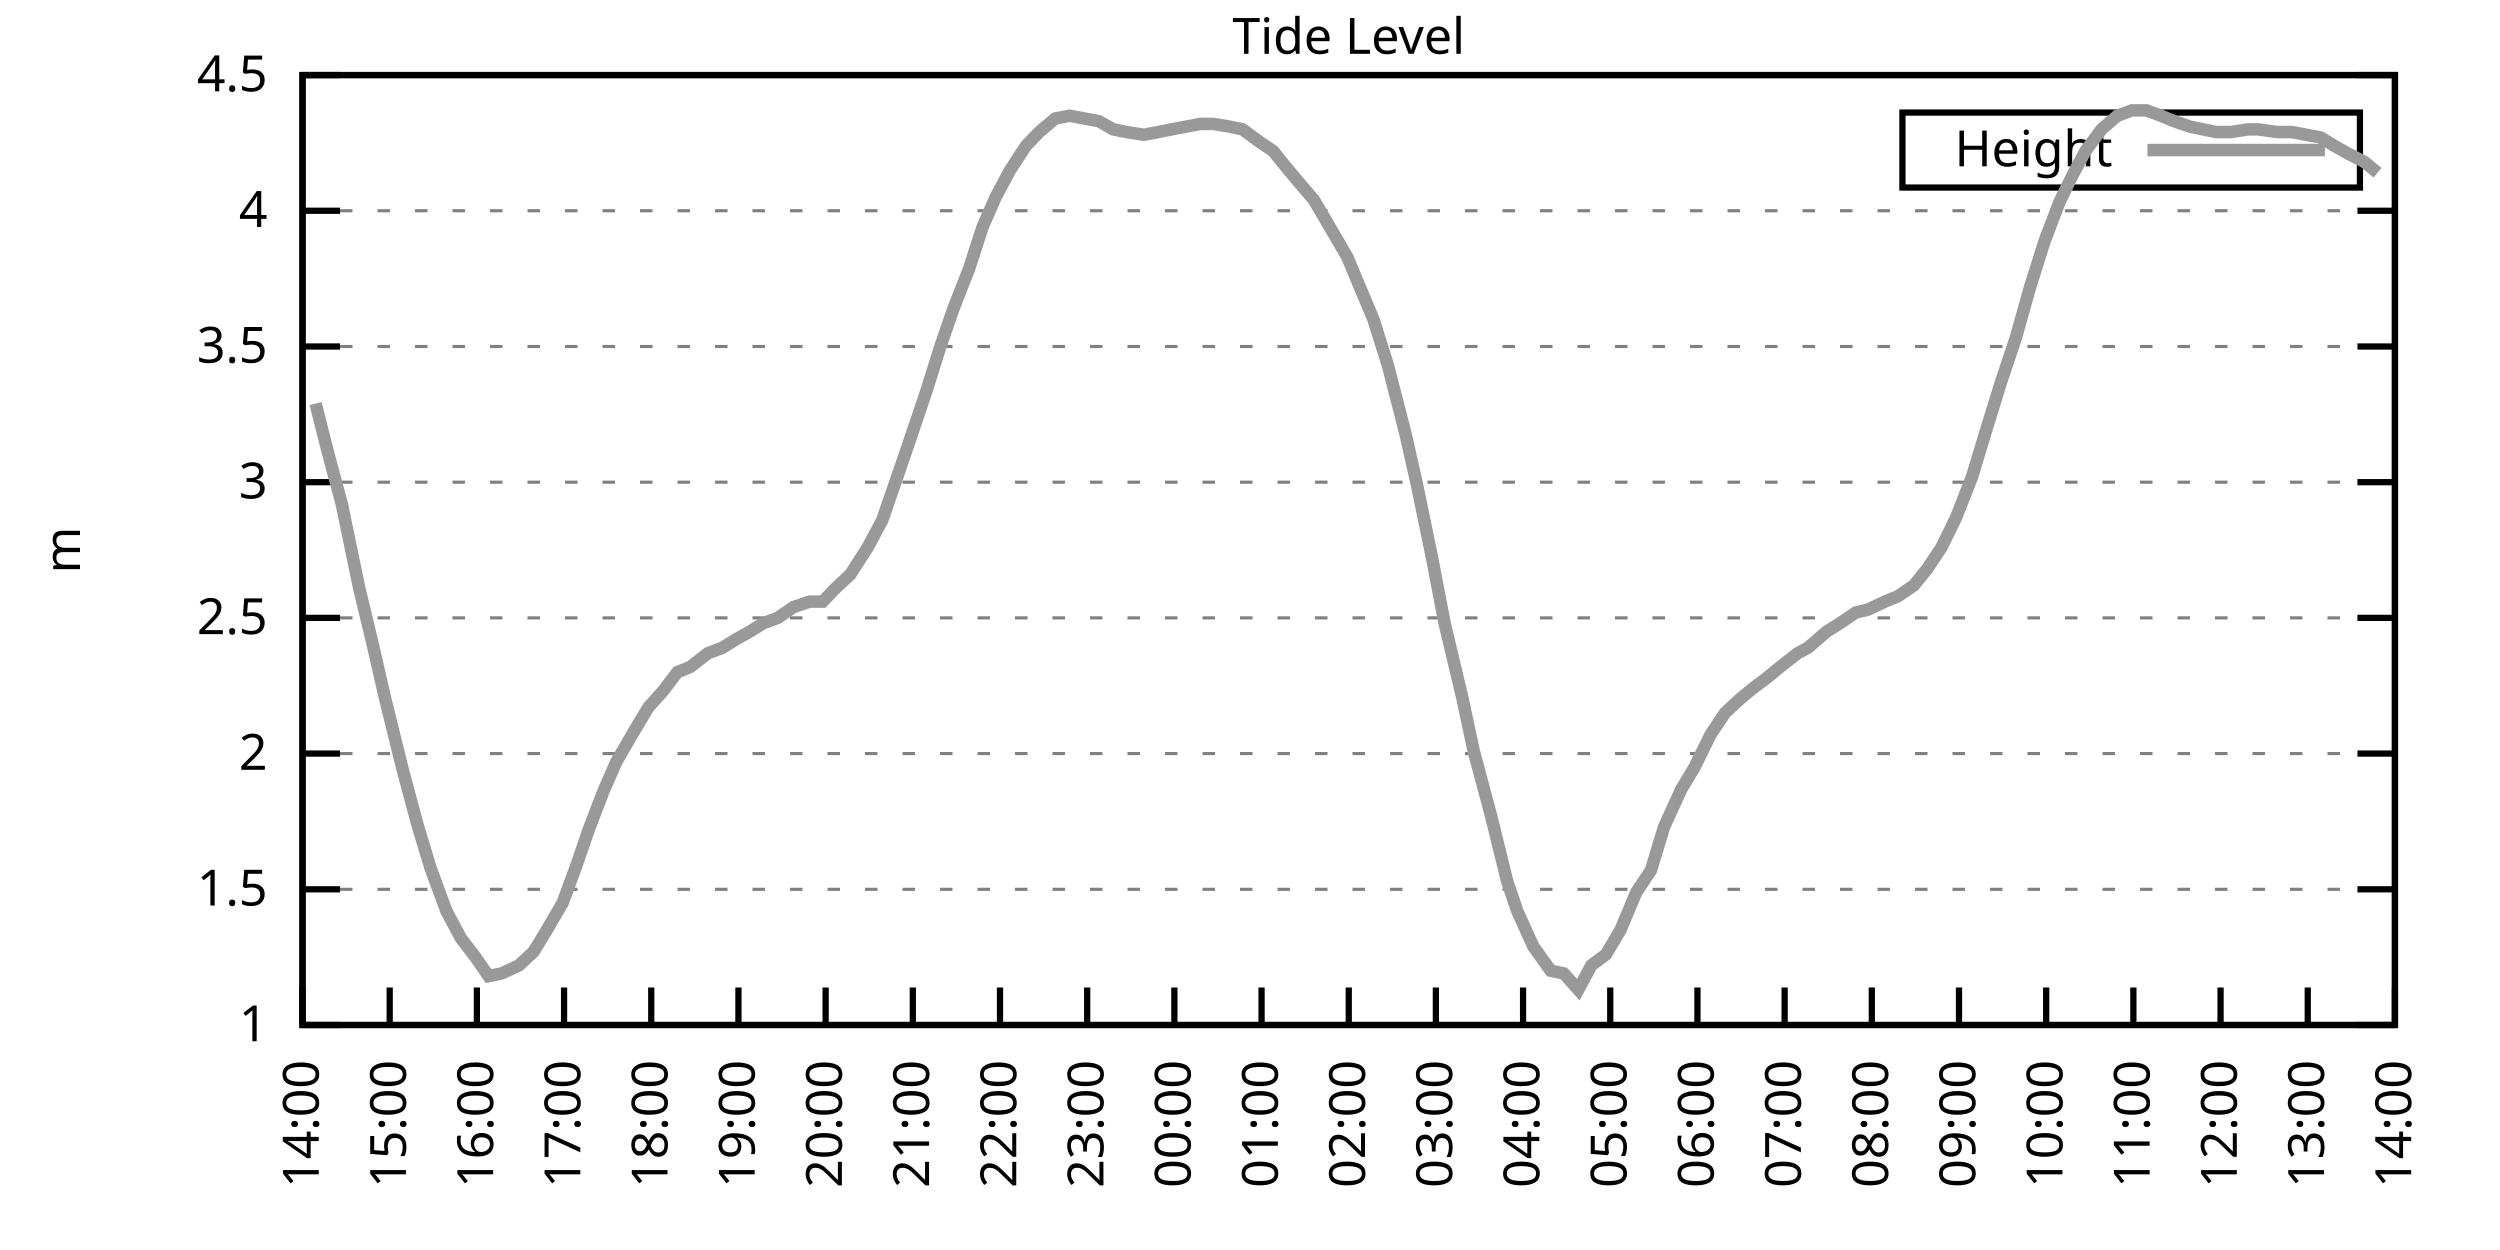
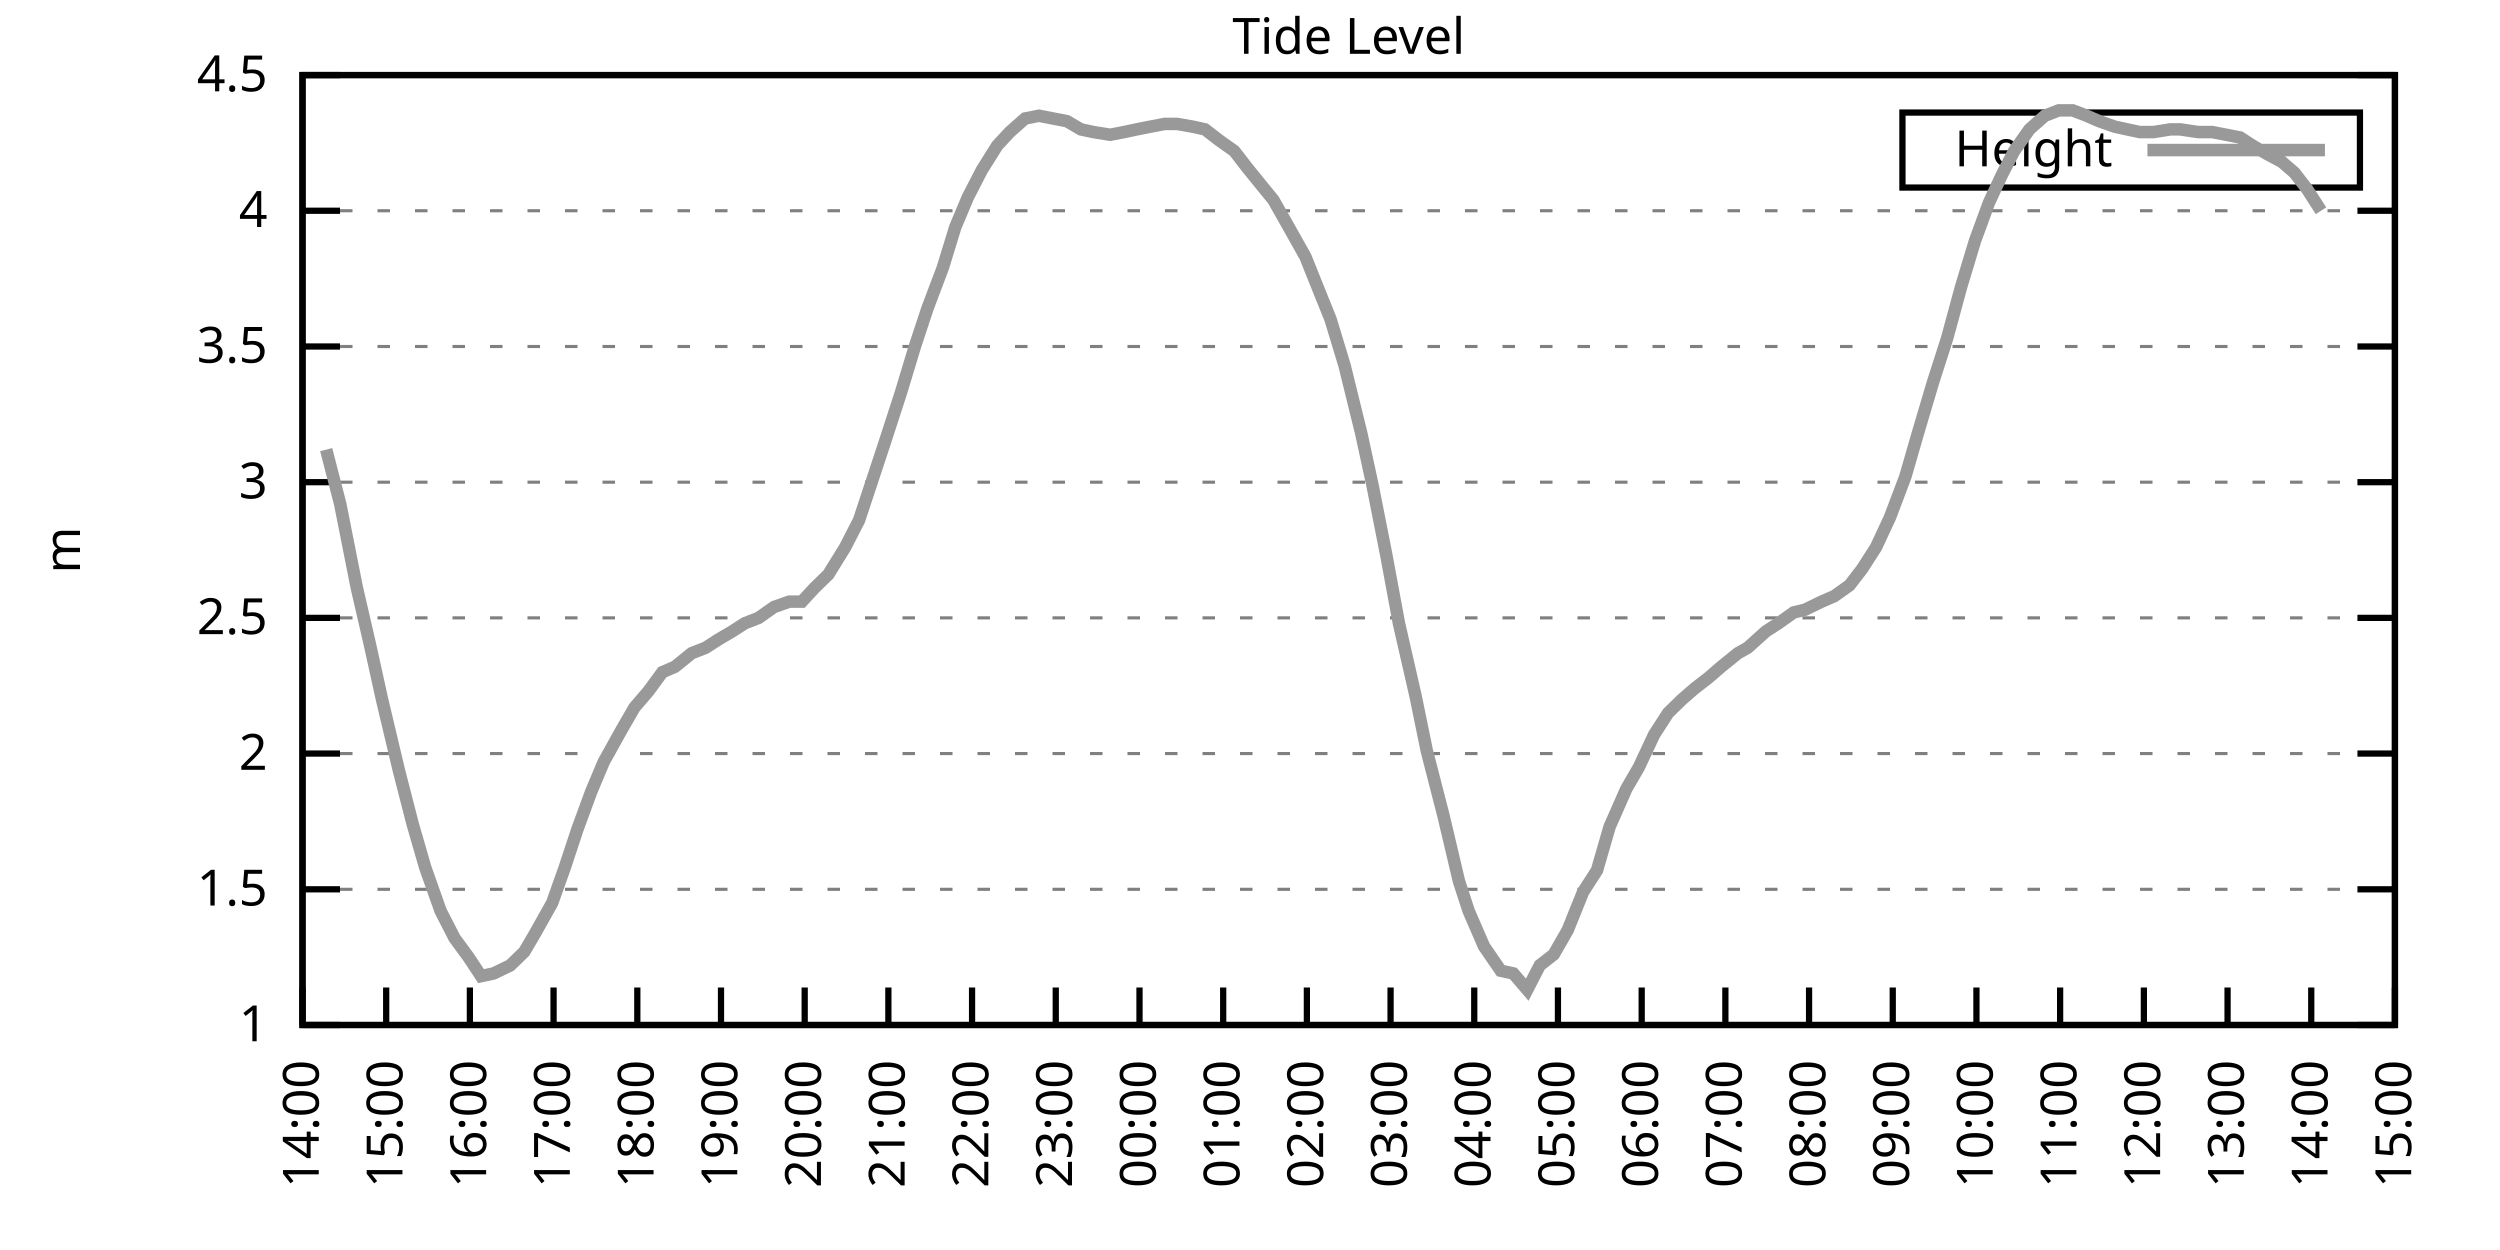
<svg xmlns="http://www.w3.org/2000/svg" xmlns:xlink="http://www.w3.org/1999/xlink" width="400" height="200" viewBox="0 0 400 200">
  <g id="gnuplot_canvas">
    <rect x="0" y="0" width="400" height="200" fill="none" />
    <defs>
      <circle id="gpDot" r="0.5" stroke-width="0.5" stroke="currentColor" />
      <path id="gpPt0" stroke-width="0.333" stroke="currentColor" d="M-1,0 h2 M0,-1 v2" />
      <path id="gpPt1" stroke-width="0.333" stroke="currentColor" d="M-1,-1 L1,1 M1,-1 L-1,1" />
      <path id="gpPt2" stroke-width="0.333" stroke="currentColor" d="M-1,0 L1,0 M0,-1 L0,1 M-1,-1 L1,1 M-1,1 L1,-1" />
      <rect id="gpPt3" stroke-width="0.333" stroke="currentColor" x="-1" y="-1" width="2" height="2" />
      <rect id="gpPt4" stroke-width="0.333" stroke="currentColor" fill="currentColor" x="-1" y="-1" width="2" height="2" />
      <circle id="gpPt5" stroke-width="0.333" stroke="currentColor" cx="0" cy="0" r="1" />
      <use xlink:href="#gpPt5" id="gpPt6" fill="currentColor" stroke="none" />
      <path id="gpPt7" stroke-width="0.333" stroke="currentColor" d="M0,-1.33 L-1.33,0.67 L1.33,0.67 z" />
      <use xlink:href="#gpPt7" id="gpPt8" fill="currentColor" stroke="none" />
      <use xlink:href="#gpPt7" id="gpPt9" stroke="currentColor" transform="rotate(180)" />
      <use xlink:href="#gpPt9" id="gpPt10" fill="currentColor" stroke="none" />
      <use xlink:href="#gpPt3" id="gpPt11" stroke="currentColor" transform="rotate(45)" />
      <use xlink:href="#gpPt11" id="gpPt12" fill="currentColor" stroke="none" />
      <path id="gpPt13" stroke-width="0.333" stroke="currentColor" d="M0,1.330 L1.265,0.411 L0.782,-1.067 L-0.782,-1.076 L-1.265,0.411 z" />
      <use xlink:href="#gpPt13" id="gpPt14" fill="currentColor" stroke="none" />
      <filter id="textbox" filterUnits="objectBoundingBox" x="0" y="0" height="1" width="1">
        <feFlood flood-color="white" flood-opacity="1" result="bgnd" />
        <feComposite in="SourceGraphic" in2="bgnd" operator="atop" />
      </filter>
      <filter id="greybox" filterUnits="objectBoundingBox" x="0" y="0" height="1" width="1">
        <feFlood flood-color="lightgrey" flood-opacity="1" result="grey" />
        <feComposite in="SourceGraphic" in2="grey" operator="atop" />
      </filter>
    </defs>
    <g fill="none" color="white" stroke="currentColor" stroke-width="1.00" stroke-linecap="butt" stroke-linejoin="miter">
</g>
    <g fill="none" color="black" stroke="currentColor" stroke-width="1.00" stroke-linecap="butt" stroke-linejoin="miter">
      <g stroke="none" shape-rendering="crispEdges">
        <polygon fill="rgb(255, 255, 255)" points="48.40,164.00 383.18,164.00 383.18,12.02 48.40,12.02 " />
      </g>
    </g>
    <g fill="none" color="black" stroke="currentColor" stroke-width="1.00" stroke-linecap="butt" stroke-linejoin="miter">
</g>
    <g fill="none" color="black" stroke="black" stroke-width="0.50" stroke-linecap="butt" stroke-linejoin="miter">
</g>
    <g fill="none" color="gray" stroke="currentColor" stroke-width="0.50" stroke-linecap="butt" stroke-linejoin="miter">
      <path stroke="gray" stroke-dasharray="2,4" class="gridline" d="M48.40,164.00 L383.19,164.00  " />
    </g>
    <g fill="none" color="gray" stroke="gray" stroke-width="1.00" stroke-linecap="butt" stroke-linejoin="miter">
</g>
    <g fill="none" color="black" stroke="currentColor" stroke-width="1.00" stroke-linecap="butt" stroke-linejoin="miter">
      <path stroke="black" d="M48.40,164.00 L54.40,164.00 M383.19,164.00 L377.19,164.00  " />
      <g transform="translate(42.80,166.60)" stroke="none" fill="black" font-family="Sans" font-size="8.00" text-anchor="end">
        <text>
          <tspan font-family="Sans"> 1</tspan>
        </text>
      </g>
    </g>
    <g fill="none" color="black" stroke="currentColor" stroke-width="1.00" stroke-linecap="butt" stroke-linejoin="miter">
</g>
    <g fill="none" color="black" stroke="black" stroke-width="0.50" stroke-linecap="butt" stroke-linejoin="miter">
</g>
    <g fill="none" color="gray" stroke="currentColor" stroke-width="0.50" stroke-linecap="butt" stroke-linejoin="miter">
      <path stroke="gray" stroke-dasharray="2,4" class="gridline" d="M48.40,142.29 L383.19,142.29  " />
    </g>
    <g fill="none" color="gray" stroke="gray" stroke-width="1.00" stroke-linecap="butt" stroke-linejoin="miter">
</g>
    <g fill="none" color="black" stroke="currentColor" stroke-width="1.00" stroke-linecap="butt" stroke-linejoin="miter">
      <path stroke="black" d="M48.40,142.29 L54.40,142.29 M383.19,142.29 L377.19,142.29  " />
      <g transform="translate(42.80,144.89)" stroke="none" fill="black" font-family="Sans" font-size="8.00" text-anchor="end">
        <text>
          <tspan font-family="Sans"> 1.5</tspan>
        </text>
      </g>
    </g>
    <g fill="none" color="black" stroke="currentColor" stroke-width="1.00" stroke-linecap="butt" stroke-linejoin="miter">
</g>
    <g fill="none" color="black" stroke="black" stroke-width="0.50" stroke-linecap="butt" stroke-linejoin="miter">
</g>
    <g fill="none" color="gray" stroke="currentColor" stroke-width="0.50" stroke-linecap="butt" stroke-linejoin="miter">
      <path stroke="gray" stroke-dasharray="2,4" class="gridline" d="M48.40,120.57 L383.19,120.57  " />
    </g>
    <g fill="none" color="gray" stroke="gray" stroke-width="1.00" stroke-linecap="butt" stroke-linejoin="miter">
</g>
    <g fill="none" color="black" stroke="currentColor" stroke-width="1.00" stroke-linecap="butt" stroke-linejoin="miter">
      <path stroke="black" d="M48.40,120.57 L54.40,120.57 M383.19,120.57 L377.19,120.57  " />
      <g transform="translate(42.80,123.17)" stroke="none" fill="black" font-family="Sans" font-size="8.00" text-anchor="end">
        <text>
          <tspan font-family="Sans"> 2</tspan>
        </text>
      </g>
    </g>
    <g fill="none" color="black" stroke="currentColor" stroke-width="1.00" stroke-linecap="butt" stroke-linejoin="miter">
</g>
    <g fill="none" color="black" stroke="black" stroke-width="0.50" stroke-linecap="butt" stroke-linejoin="miter">
</g>
    <g fill="none" color="gray" stroke="currentColor" stroke-width="0.50" stroke-linecap="butt" stroke-linejoin="miter">
      <path stroke="gray" stroke-dasharray="2,4" class="gridline" d="M48.40,98.86 L383.19,98.86  " />
    </g>
    <g fill="none" color="gray" stroke="gray" stroke-width="1.00" stroke-linecap="butt" stroke-linejoin="miter">
</g>
    <g fill="none" color="black" stroke="currentColor" stroke-width="1.00" stroke-linecap="butt" stroke-linejoin="miter">
      <path stroke="black" d="M48.40,98.86 L54.40,98.86 M383.19,98.86 L377.19,98.86  " />
      <g transform="translate(42.80,101.46)" stroke="none" fill="black" font-family="Sans" font-size="8.00" text-anchor="end">
        <text>
          <tspan font-family="Sans"> 2.5</tspan>
        </text>
      </g>
    </g>
    <g fill="none" color="black" stroke="currentColor" stroke-width="1.00" stroke-linecap="butt" stroke-linejoin="miter">
</g>
    <g fill="none" color="black" stroke="black" stroke-width="0.50" stroke-linecap="butt" stroke-linejoin="miter">
</g>
    <g fill="none" color="gray" stroke="currentColor" stroke-width="0.50" stroke-linecap="butt" stroke-linejoin="miter">
      <path stroke="gray" stroke-dasharray="2,4" class="gridline" d="M48.40,77.15 L383.19,77.15  " />
    </g>
    <g fill="none" color="gray" stroke="gray" stroke-width="1.00" stroke-linecap="butt" stroke-linejoin="miter">
</g>
    <g fill="none" color="black" stroke="currentColor" stroke-width="1.00" stroke-linecap="butt" stroke-linejoin="miter">
      <path stroke="black" d="M48.40,77.15 L54.40,77.15 M383.19,77.15 L377.19,77.15  " />
      <g transform="translate(42.80,79.75)" stroke="none" fill="black" font-family="Sans" font-size="8.00" text-anchor="end">
        <text>
          <tspan font-family="Sans"> 3</tspan>
        </text>
      </g>
    </g>
    <g fill="none" color="black" stroke="currentColor" stroke-width="1.00" stroke-linecap="butt" stroke-linejoin="miter">
</g>
    <g fill="none" color="black" stroke="black" stroke-width="0.50" stroke-linecap="butt" stroke-linejoin="miter">
</g>
    <g fill="none" color="gray" stroke="currentColor" stroke-width="0.50" stroke-linecap="butt" stroke-linejoin="miter">
      <path stroke="gray" stroke-dasharray="2,4" class="gridline" d="M48.40,55.44 L383.19,55.44  " />
    </g>
    <g fill="none" color="gray" stroke="gray" stroke-width="1.00" stroke-linecap="butt" stroke-linejoin="miter">
</g>
    <g fill="none" color="black" stroke="currentColor" stroke-width="1.00" stroke-linecap="butt" stroke-linejoin="miter">
      <path stroke="black" d="M48.40,55.44 L54.40,55.44 M383.19,55.44 L377.19,55.44  " />
      <g transform="translate(42.80,58.04)" stroke="none" fill="black" font-family="Sans" font-size="8.00" text-anchor="end">
        <text>
          <tspan font-family="Sans"> 3.5</tspan>
        </text>
      </g>
    </g>
    <g fill="none" color="black" stroke="currentColor" stroke-width="1.00" stroke-linecap="butt" stroke-linejoin="miter">
</g>
    <g fill="none" color="black" stroke="black" stroke-width="0.50" stroke-linecap="butt" stroke-linejoin="miter">
</g>
    <g fill="none" color="gray" stroke="currentColor" stroke-width="0.50" stroke-linecap="butt" stroke-linejoin="miter">
      <path stroke="gray" stroke-dasharray="2,4" class="gridline" d="M48.40,33.72 L383.19,33.72  " />
    </g>
    <g fill="none" color="gray" stroke="gray" stroke-width="1.00" stroke-linecap="butt" stroke-linejoin="miter">
</g>
    <g fill="none" color="black" stroke="currentColor" stroke-width="1.00" stroke-linecap="butt" stroke-linejoin="miter">
      <path stroke="black" d="M48.40,33.72 L54.40,33.72 M383.19,33.72 L377.19,33.72  " />
      <g transform="translate(42.80,36.32)" stroke="none" fill="black" font-family="Sans" font-size="8.00" text-anchor="end">
        <text>
          <tspan font-family="Sans"> 4</tspan>
        </text>
      </g>
    </g>
    <g fill="none" color="black" stroke="currentColor" stroke-width="1.00" stroke-linecap="butt" stroke-linejoin="miter">
</g>
    <g fill="none" color="black" stroke="black" stroke-width="0.50" stroke-linecap="butt" stroke-linejoin="miter">
</g>
    <g fill="none" color="gray" stroke="currentColor" stroke-width="0.50" stroke-linecap="butt" stroke-linejoin="miter">
      <path stroke="gray" stroke-dasharray="2,4" class="gridline" d="M48.40,12.01 L383.19,12.01  " />
    </g>
    <g fill="none" color="gray" stroke="gray" stroke-width="1.00" stroke-linecap="butt" stroke-linejoin="miter">
</g>
    <g fill="none" color="black" stroke="currentColor" stroke-width="1.00" stroke-linecap="butt" stroke-linejoin="miter">
      <path stroke="black" d="M48.40,12.01 L54.40,12.01 M383.19,12.01 L377.19,12.01  " />
      <g transform="translate(42.80,14.61)" stroke="none" fill="black" font-family="Sans" font-size="8.00" text-anchor="end">
        <text>
          <tspan font-family="Sans"> 4.5</tspan>
        </text>
      </g>
    </g>
    <g fill="none" color="black" stroke="currentColor" stroke-width="1.00" stroke-linecap="butt" stroke-linejoin="miter">
      <path stroke="black" d="M48.40,164.00 L48.40,158.00  " />
      <g transform="translate(51.00,169.60) rotate(270.00)" stroke="none" fill="black" font-family="Sans" font-size="8.00" text-anchor="end">
        <text>
          <tspan font-family="Sans">14:00</tspan>
        </text>
      </g>
    </g>
    <g fill="none" color="black" stroke="currentColor" stroke-width="1.00" stroke-linecap="butt" stroke-linejoin="miter">
-       <path stroke="black" d="M62.35,164.00 L62.35,158.00  " />
-       <g transform="translate(64.95,169.60) rotate(270.00)" stroke="none" fill="black" font-family="Sans" font-size="8.00" text-anchor="end">
+       <path stroke="black" d="M61.79,164.00 L61.79,158.00  " />
+       <g transform="translate(64.39,169.60) rotate(270.00)" stroke="none" fill="black" font-family="Sans" font-size="8.00" text-anchor="end">
        <text>
          <tspan font-family="Sans">15:00</tspan>
        </text>
      </g>
    </g>
    <g fill="none" color="black" stroke="currentColor" stroke-width="1.00" stroke-linecap="butt" stroke-linejoin="miter">
-       <path stroke="black" d="M76.30,164.00 L76.30,158.00  " />
-       <g transform="translate(78.90,169.60) rotate(270.00)" stroke="none" fill="black" font-family="Sans" font-size="8.00" text-anchor="end">
+       <path stroke="black" d="M75.18,164.00 L75.18,158.00  " />
+       <g transform="translate(77.78,169.60) rotate(270.00)" stroke="none" fill="black" font-family="Sans" font-size="8.00" text-anchor="end">
        <text>
          <tspan font-family="Sans">16:00</tspan>
        </text>
      </g>
    </g>
    <g fill="none" color="black" stroke="currentColor" stroke-width="1.00" stroke-linecap="butt" stroke-linejoin="miter">
-       <path stroke="black" d="M90.25,164.00 L90.25,158.00  " />
-       <g transform="translate(92.85,169.60) rotate(270.00)" stroke="none" fill="black" font-family="Sans" font-size="8.00" text-anchor="end">
+       <path stroke="black" d="M88.57,164.00 L88.57,158.00  " />
+       <g transform="translate(91.17,169.60) rotate(270.00)" stroke="none" fill="black" font-family="Sans" font-size="8.00" text-anchor="end">
        <text>
          <tspan font-family="Sans">17:00</tspan>
        </text>
      </g>
    </g>
    <g fill="none" color="black" stroke="currentColor" stroke-width="1.00" stroke-linecap="butt" stroke-linejoin="miter">
-       <path stroke="black" d="M104.20,164.00 L104.20,158.00  " />
-       <g transform="translate(106.80,169.60) rotate(270.00)" stroke="none" fill="black" font-family="Sans" font-size="8.00" text-anchor="end">
+       <path stroke="black" d="M101.97,164.00 L101.97,158.00  " />
+       <g transform="translate(104.57,169.60) rotate(270.00)" stroke="none" fill="black" font-family="Sans" font-size="8.00" text-anchor="end">
        <text>
          <tspan font-family="Sans">18:00</tspan>
        </text>
      </g>
    </g>
    <g fill="none" color="black" stroke="currentColor" stroke-width="1.00" stroke-linecap="butt" stroke-linejoin="miter">
-       <path stroke="black" d="M118.15,164.00 L118.15,158.00  " />
-       <g transform="translate(120.75,169.60) rotate(270.00)" stroke="none" fill="black" font-family="Sans" font-size="8.00" text-anchor="end">
+       <path stroke="black" d="M115.36,164.00 L115.36,158.00  " />
+       <g transform="translate(117.96,169.60) rotate(270.00)" stroke="none" fill="black" font-family="Sans" font-size="8.00" text-anchor="end">
        <text>
          <tspan font-family="Sans">19:00</tspan>
        </text>
      </g>
    </g>
    <g fill="none" color="black" stroke="currentColor" stroke-width="1.00" stroke-linecap="butt" stroke-linejoin="miter">
-       <path stroke="black" d="M132.10,164.00 L132.10,158.00  " />
-       <g transform="translate(134.70,169.60) rotate(270.00)" stroke="none" fill="black" font-family="Sans" font-size="8.00" text-anchor="end">
+       <path stroke="black" d="M128.75,164.00 L128.75,158.00  " />
+       <g transform="translate(131.35,169.60) rotate(270.00)" stroke="none" fill="black" font-family="Sans" font-size="8.00" text-anchor="end">
        <text>
          <tspan font-family="Sans">20:00</tspan>
        </text>
      </g>
    </g>
    <g fill="none" color="black" stroke="currentColor" stroke-width="1.00" stroke-linecap="butt" stroke-linejoin="miter">
-       <path stroke="black" d="M146.05,164.00 L146.05,158.00  " />
-       <g transform="translate(148.65,169.60) rotate(270.00)" stroke="none" fill="black" font-family="Sans" font-size="8.00" text-anchor="end">
+       <path stroke="black" d="M142.14,164.00 L142.14,158.00  " />
+       <g transform="translate(144.74,169.60) rotate(270.00)" stroke="none" fill="black" font-family="Sans" font-size="8.00" text-anchor="end">
        <text>
          <tspan font-family="Sans">21:00</tspan>
        </text>
      </g>
    </g>
    <g fill="none" color="black" stroke="currentColor" stroke-width="1.00" stroke-linecap="butt" stroke-linejoin="miter">
-       <path stroke="black" d="M160.00,164.00 L160.00,158.00  " />
-       <g transform="translate(162.60,169.60) rotate(270.00)" stroke="none" fill="black" font-family="Sans" font-size="8.00" text-anchor="end">
+       <path stroke="black" d="M155.53,164.00 L155.53,158.00  " />
+       <g transform="translate(158.13,169.60) rotate(270.00)" stroke="none" fill="black" font-family="Sans" font-size="8.00" text-anchor="end">
        <text>
          <tspan font-family="Sans">22:00</tspan>
        </text>
      </g>
    </g>
    <g fill="none" color="black" stroke="currentColor" stroke-width="1.00" stroke-linecap="butt" stroke-linejoin="miter">
-       <path stroke="black" d="M173.95,164.00 L173.95,158.00  " />
-       <g transform="translate(176.55,169.60) rotate(270.00)" stroke="none" fill="black" font-family="Sans" font-size="8.00" text-anchor="end">
+       <path stroke="black" d="M168.92,164.00 L168.92,158.00  " />
+       <g transform="translate(171.52,169.60) rotate(270.00)" stroke="none" fill="black" font-family="Sans" font-size="8.00" text-anchor="end">
        <text>
          <tspan font-family="Sans">23:00</tspan>
        </text>
      </g>
    </g>
    <g fill="none" color="black" stroke="currentColor" stroke-width="1.00" stroke-linecap="butt" stroke-linejoin="miter">
-       <path stroke="black" d="M187.90,164.00 L187.90,158.00  " />
-       <g transform="translate(190.50,169.60) rotate(270.00)" stroke="none" fill="black" font-family="Sans" font-size="8.00" text-anchor="end">
+       <path stroke="black" d="M182.32,164.00 L182.32,158.00  " />
+       <g transform="translate(184.92,169.60) rotate(270.00)" stroke="none" fill="black" font-family="Sans" font-size="8.00" text-anchor="end">
        <text>
          <tspan font-family="Sans">00:00</tspan>
        </text>
      </g>
    </g>
    <g fill="none" color="black" stroke="currentColor" stroke-width="1.00" stroke-linecap="butt" stroke-linejoin="miter">
-       <path stroke="black" d="M201.85,164.00 L201.85,158.00  " />
-       <g transform="translate(204.45,169.60) rotate(270.00)" stroke="none" fill="black" font-family="Sans" font-size="8.00" text-anchor="end">
+       <path stroke="black" d="M195.71,164.00 L195.71,158.00  " />
+       <g transform="translate(198.31,169.60) rotate(270.00)" stroke="none" fill="black" font-family="Sans" font-size="8.00" text-anchor="end">
        <text>
          <tspan font-family="Sans">01:00</tspan>
        </text>
      </g>
    </g>
    <g fill="none" color="black" stroke="currentColor" stroke-width="1.00" stroke-linecap="butt" stroke-linejoin="miter">
-       <path stroke="black" d="M215.80,164.00 L215.80,158.00  " />
-       <g transform="translate(218.40,169.60) rotate(270.00)" stroke="none" fill="black" font-family="Sans" font-size="8.00" text-anchor="end">
+       <path stroke="black" d="M209.10,164.00 L209.10,158.00  " />
+       <g transform="translate(211.70,169.60) rotate(270.00)" stroke="none" fill="black" font-family="Sans" font-size="8.00" text-anchor="end">
        <text>
          <tspan font-family="Sans">02:00</tspan>
        </text>
      </g>
    </g>
    <g fill="none" color="black" stroke="currentColor" stroke-width="1.00" stroke-linecap="butt" stroke-linejoin="miter">
-       <path stroke="black" d="M229.74,164.00 L229.74,158.00  " />
-       <g transform="translate(232.34,169.60) rotate(270.00)" stroke="none" fill="black" font-family="Sans" font-size="8.00" text-anchor="end">
+       <path stroke="black" d="M222.49,164.00 L222.49,158.00  " />
+       <g transform="translate(225.09,169.60) rotate(270.00)" stroke="none" fill="black" font-family="Sans" font-size="8.00" text-anchor="end">
        <text>
          <tspan font-family="Sans">03:00</tspan>
        </text>
      </g>
    </g>
    <g fill="none" color="black" stroke="currentColor" stroke-width="1.00" stroke-linecap="butt" stroke-linejoin="miter">
-       <path stroke="black" d="M243.69,164.00 L243.69,158.00  " />
-       <g transform="translate(246.29,169.60) rotate(270.00)" stroke="none" fill="black" font-family="Sans" font-size="8.00" text-anchor="end">
+       <path stroke="black" d="M235.88,164.00 L235.88,158.00  " />
+       <g transform="translate(238.48,169.60) rotate(270.00)" stroke="none" fill="black" font-family="Sans" font-size="8.00" text-anchor="end">
        <text>
          <tspan font-family="Sans">04:00</tspan>
        </text>
      </g>
    </g>
    <g fill="none" color="black" stroke="currentColor" stroke-width="1.00" stroke-linecap="butt" stroke-linejoin="miter">
-       <path stroke="black" d="M257.64,164.00 L257.64,158.00  " />
-       <g transform="translate(260.24,169.60) rotate(270.00)" stroke="none" fill="black" font-family="Sans" font-size="8.00" text-anchor="end">
+       <path stroke="black" d="M249.27,164.00 L249.27,158.00  " />
+       <g transform="translate(251.87,169.60) rotate(270.00)" stroke="none" fill="black" font-family="Sans" font-size="8.00" text-anchor="end">
        <text>
          <tspan font-family="Sans">05:00</tspan>
        </text>
      </g>
    </g>
    <g fill="none" color="black" stroke="currentColor" stroke-width="1.00" stroke-linecap="butt" stroke-linejoin="miter">
-       <path stroke="black" d="M271.59,164.00 L271.59,158.00  " />
-       <g transform="translate(274.19,169.60) rotate(270.00)" stroke="none" fill="black" font-family="Sans" font-size="8.00" text-anchor="end">
+       <path stroke="black" d="M262.67,164.00 L262.67,158.00  " />
+       <g transform="translate(265.27,169.60) rotate(270.00)" stroke="none" fill="black" font-family="Sans" font-size="8.00" text-anchor="end">
        <text>
          <tspan font-family="Sans">06:00</tspan>
        </text>
      </g>
    </g>
    <g fill="none" color="black" stroke="currentColor" stroke-width="1.00" stroke-linecap="butt" stroke-linejoin="miter">
-       <path stroke="black" d="M285.54,164.00 L285.54,158.00  " />
-       <g transform="translate(288.14,169.60) rotate(270.00)" stroke="none" fill="black" font-family="Sans" font-size="8.00" text-anchor="end">
+       <path stroke="black" d="M276.06,164.00 L276.06,158.00  " />
+       <g transform="translate(278.66,169.60) rotate(270.00)" stroke="none" fill="black" font-family="Sans" font-size="8.00" text-anchor="end">
        <text>
          <tspan font-family="Sans">07:00</tspan>
        </text>
      </g>
    </g>
    <g fill="none" color="black" stroke="currentColor" stroke-width="1.00" stroke-linecap="butt" stroke-linejoin="miter">
-       <path stroke="black" d="M299.49,164.00 L299.49,158.00  " />
-       <g transform="translate(302.09,169.60) rotate(270.00)" stroke="none" fill="black" font-family="Sans" font-size="8.00" text-anchor="end">
+       <path stroke="black" d="M289.45,164.00 L289.45,158.00  " />
+       <g transform="translate(292.05,169.60) rotate(270.00)" stroke="none" fill="black" font-family="Sans" font-size="8.00" text-anchor="end">
        <text>
          <tspan font-family="Sans">08:00</tspan>
        </text>
      </g>
    </g>
    <g fill="none" color="black" stroke="currentColor" stroke-width="1.00" stroke-linecap="butt" stroke-linejoin="miter">
-       <path stroke="black" d="M313.44,164.00 L313.44,158.00  " />
-       <g transform="translate(316.04,169.60) rotate(270.00)" stroke="none" fill="black" font-family="Sans" font-size="8.00" text-anchor="end">
+       <path stroke="black" d="M302.84,164.00 L302.84,158.00  " />
+       <g transform="translate(305.44,169.60) rotate(270.00)" stroke="none" fill="black" font-family="Sans" font-size="8.00" text-anchor="end">
        <text>
          <tspan font-family="Sans">09:00</tspan>
        </text>
      </g>
    </g>
    <g fill="none" color="black" stroke="currentColor" stroke-width="1.00" stroke-linecap="butt" stroke-linejoin="miter">
-       <path stroke="black" d="M327.39,164.00 L327.39,158.00  " />
-       <g transform="translate(329.99,169.60) rotate(270.00)" stroke="none" fill="black" font-family="Sans" font-size="8.00" text-anchor="end">
+       <path stroke="black" d="M316.23,164.00 L316.23,158.00  " />
+       <g transform="translate(318.83,169.60) rotate(270.00)" stroke="none" fill="black" font-family="Sans" font-size="8.00" text-anchor="end">
        <text>
          <tspan font-family="Sans">10:00</tspan>
        </text>
      </g>
    </g>
    <g fill="none" color="black" stroke="currentColor" stroke-width="1.00" stroke-linecap="butt" stroke-linejoin="miter">
-       <path stroke="black" d="M341.34,164.00 L341.34,158.00  " />
-       <g transform="translate(343.94,169.60) rotate(270.00)" stroke="none" fill="black" font-family="Sans" font-size="8.00" text-anchor="end">
+       <path stroke="black" d="M329.62,164.00 L329.62,158.00  " />
+       <g transform="translate(332.22,169.60) rotate(270.00)" stroke="none" fill="black" font-family="Sans" font-size="8.00" text-anchor="end">
        <text>
          <tspan font-family="Sans">11:00</tspan>
        </text>
      </g>
    </g>
    <g fill="none" color="black" stroke="currentColor" stroke-width="1.00" stroke-linecap="butt" stroke-linejoin="miter">
-       <path stroke="black" d="M355.29,164.00 L355.29,158.00  " />
-       <g transform="translate(357.89,169.60) rotate(270.00)" stroke="none" fill="black" font-family="Sans" font-size="8.00" text-anchor="end">
+       <path stroke="black" d="M343.02,164.00 L343.02,158.00  " />
+       <g transform="translate(345.62,169.60) rotate(270.00)" stroke="none" fill="black" font-family="Sans" font-size="8.00" text-anchor="end">
        <text>
          <tspan font-family="Sans">12:00</tspan>
        </text>
      </g>
    </g>
    <g fill="none" color="black" stroke="currentColor" stroke-width="1.00" stroke-linecap="butt" stroke-linejoin="miter">
-       <path stroke="black" d="M369.24,164.00 L369.24,158.00  " />
-       <g transform="translate(371.84,169.60) rotate(270.00)" stroke="none" fill="black" font-family="Sans" font-size="8.00" text-anchor="end">
+       <path stroke="black" d="M356.41,164.00 L356.41,158.00  " />
+       <g transform="translate(359.01,169.60) rotate(270.00)" stroke="none" fill="black" font-family="Sans" font-size="8.00" text-anchor="end">
        <text>
          <tspan font-family="Sans">13:00</tspan>
+         </text>
+       </g>
+     </g>
+     <g fill="none" color="black" stroke="currentColor" stroke-width="1.00" stroke-linecap="butt" stroke-linejoin="miter">
+       <path stroke="black" d="M369.80,164.00 L369.80,158.00  " />
+       <g transform="translate(372.40,169.60) rotate(270.00)" stroke="none" fill="black" font-family="Sans" font-size="8.00" text-anchor="end">
+         <text>
+           <tspan font-family="Sans">14:00</tspan>
        </text>
      </g>
    </g>
    <g fill="none" color="black" stroke="currentColor" stroke-width="1.00" stroke-linecap="butt" stroke-linejoin="miter">
      <path stroke="black" d="M383.19,164.00 L383.19,158.00  " />
      <g transform="translate(385.79,169.60) rotate(270.00)" stroke="none" fill="black" font-family="Sans" font-size="8.00" text-anchor="end">
        <text>
-           <tspan font-family="Sans">14:00</tspan>
+           <tspan font-family="Sans">15:00</tspan>
        </text>
      </g>
    </g>
    <g fill="none" color="black" stroke="currentColor" stroke-width="1.00" stroke-linecap="butt" stroke-linejoin="miter">
</g>
    <g fill="none" color="black" stroke="currentColor" stroke-width="1.00" stroke-linecap="butt" stroke-linejoin="miter">
      <path stroke="black" d="M48.40,12.01 L48.40,164.00 L383.19,164.00 L383.19,12.01 L48.40,12.01 Z  " />
    </g>
    <g fill="none" color="black" stroke="currentColor" stroke-width="1.00" stroke-linecap="butt" stroke-linejoin="miter">
</g>
    <g fill="none" color="black" stroke="currentColor" stroke-width="1.00" stroke-linecap="butt" stroke-linejoin="miter">
      <path stroke="black" d="M304.39,30.01 L304.39,18.01 L377.59,18.01 L377.59,30.01 L304.39,30.01 Z  " />
    </g>
    <g id="Tide_level_plot_1">
      <g fill="none" color="white" stroke="black" stroke-width="2.00" stroke-linecap="butt" stroke-linejoin="miter">
</g>
      <g fill="none" color="black" stroke="currentColor" stroke-width="2.00" stroke-linecap="butt" stroke-linejoin="miter">
        <g transform="translate(337.99,26.61)" stroke="none" fill="black" font-family="Sans" font-size="8.00" text-anchor="end">
          <text>
            <tspan font-family="Sans">Height</tspan>
          </text>
        </g>
      </g>
      <g fill="none" color="black" stroke="currentColor" stroke-width="2.00" stroke-linecap="butt" stroke-linejoin="miter">
-         <path stroke="rgb(153, 153, 153)" d="M343.59,24.01 L371.99,24.01 M50.49,64.56 L52.35,71.94 L54.68,80.62 L57.47,94.08 L59.56,102.77 L61.65,111.89   L64.44,123.18 L66.77,131.86 L68.86,138.81 L71.42,145.76 L73.74,150.10 L76.07,153.14 L78.16,156.18 L80.25,155.75   L83.04,154.45 L85.37,152.28 L87.23,149.24 L90.02,144.46 L92.11,138.81 L94.20,132.73 L96.53,126.65 L98.62,121.88   L101.64,116.67 L103.73,113.19 L106.06,110.59 L108.38,107.55 L110.48,106.68 L113.27,104.51 L115.59,103.64 L117.68,102.34   L120.01,101.03 L122.10,99.73 L124.43,98.86 L126.98,97.12 L129.54,96.26 L131.63,96.26 L133.72,94.08 L136.05,91.91   L138.84,87.57 L141.16,83.23 L143.26,77.15 L145.35,71.07 L148.14,62.82 L150.46,55.44 L152.56,49.36 L155.11,42.84   L157.21,36.33 L159.30,31.55 L161.62,27.21 L164.18,23.30 L166.27,21.13 L168.83,18.96 L171.16,18.52 L173.48,18.96   L175.81,19.39 L178.13,20.70 L180.22,21.13 L183.01,21.56 L185.34,21.13 L187.43,20.70 L189.76,20.26 L192.08,19.83   L194.17,19.83 L196.73,20.26 L198.82,20.70 L201.15,22.43 L203.71,24.17 L205.80,26.77 L208.36,29.81 L210.22,31.99   L212.77,36.33 L215.56,41.11 L217.19,45.01 L219.75,51.09 L222.07,58.48 L224.86,69.33 L226.72,77.58 L229.05,88.87   L231.14,99.73 L233.93,111.45 L235.79,120.14 L238.58,130.56 L241.14,140.98 L242.76,145.76 L245.32,151.41 L248.11,155.31   L250.20,155.75 L252.53,158.35 L254.62,154.45 L256.95,152.71 L259.27,148.80 L261.83,142.72 L264.15,139.25 L266.25,132.30   L269.04,126.22 L271.13,122.75 L273.69,117.53 L276.01,114.06 L278.34,111.89 L280.43,110.15 L282.75,108.42 L284.85,106.68   L287.64,104.51 L289.26,103.64 L292.29,101.03 L294.38,99.73 L296.94,97.99 L298.80,97.56 L301.58,96.26 L303.68,95.39   L306.23,93.65 L308.33,91.04 L310.65,87.57 L312.98,82.79 L315.53,76.28 L317.63,69.33 L320.18,61.08 L322.51,54.13   L324.83,45.88 L327.16,38.50 L329.48,32.42 L331.58,28.08 L333.67,24.17 L336.23,20.70 L338.78,18.52 L341.11,17.66   L343.43,17.66 L345.76,18.52 L347.85,19.39 L350.41,20.26 L352.50,20.70 L354.59,21.13 L356.92,21.13 L359.71,20.70   L361.34,20.70 L364.36,21.13 L366.68,21.13 L369.01,21.56 L371.33,22.00 L373.43,23.30 L375.75,24.60 L378.31,25.91   L380.40,27.64  " />
+         <path stroke="rgb(153, 153, 153)" d="M343.59,24.01 L371.99,24.01 M52.19,71.94 L54.43,80.62 L57.10,94.08 L59.11,102.77 L61.12,111.89 L63.80,123.18   L66.03,131.86 L68.04,138.81 L70.50,145.76 L72.73,150.10 L74.96,153.14 L76.97,156.18 L78.98,155.75 L81.66,154.45   L83.89,152.28 L85.67,149.24 L88.35,144.46 L90.36,138.81 L92.37,132.73 L94.60,126.65 L96.61,121.88 L99.51,116.67   L101.52,113.19 L103.75,110.59 L105.98,107.55 L107.99,106.68 L110.67,104.51 L112.90,103.64 L114.91,102.34 L117.14,101.03   L119.15,99.73 L121.38,98.86 L123.84,97.12 L126.29,96.26 L128.30,96.26 L130.31,94.08 L132.54,91.91 L135.22,87.57   L137.45,83.23 L139.46,77.15 L141.47,71.07 L144.15,62.82 L146.38,55.44 L148.39,49.36 L150.85,42.84 L152.85,36.33   L154.86,31.55 L157.10,27.21 L159.55,23.30 L161.56,21.13 L164.01,18.96 L166.25,18.52 L168.48,18.96 L170.71,19.39   L172.94,20.70 L174.95,21.13 L177.63,21.56 L179.86,21.13 L181.87,20.70 L184.10,20.26 L186.33,19.83 L188.34,19.83   L190.80,20.26 L192.81,20.70 L195.04,22.43 L197.49,24.17 L199.50,26.77 L201.96,29.81 L203.74,31.99 L206.20,36.33   L208.88,41.11 L210.44,45.01 L212.89,51.09 L215.13,58.48 L217.80,69.33 L219.59,77.58 L221.82,88.87 L223.83,99.73   L226.51,111.45 L228.29,120.14 L230.97,130.56 L233.43,140.98 L234.99,145.76 L237.44,151.41 L240.12,155.31 L242.13,155.75   L244.36,158.35 L246.37,154.45 L248.60,152.71 L250.84,148.80 L253.29,142.72 L255.52,139.25 L257.53,132.30 L260.21,126.22   L262.22,122.75 L264.67,117.53 L266.91,114.06 L269.14,111.89 L271.15,110.15 L273.38,108.42 L275.39,106.68 L278.07,104.51   L279.63,103.64 L282.53,101.03 L284.54,99.73 L286.99,97.99 L288.78,97.56 L291.46,96.26 L293.47,95.39 L295.92,93.65   L297.93,91.04 L300.16,87.57 L302.39,82.79 L304.85,76.28 L306.86,69.33 L309.31,61.08 L311.54,54.13 L313.78,45.88   L316.01,38.50 L318.24,32.42 L320.25,28.08 L322.26,24.17 L324.71,20.70 L327.17,18.52 L329.40,17.66 L331.63,17.66   L333.86,18.52 L335.87,19.39 L338.33,20.26 L340.34,20.70 L342.35,21.13 L344.58,21.13 L347.26,20.70 L348.82,20.70   L351.72,21.13 L353.95,21.13 L356.18,21.56 L358.42,22.00 L360.42,23.30 L362.66,24.60 L365.11,25.91 L367.12,27.64   L369.13,30.25 L371.36,33.72  " />
      </g>
    </g>
    <g fill="none" color="black" stroke="currentColor" stroke-width="2.00" stroke-linecap="butt" stroke-linejoin="miter">
</g>
    <g fill="none" color="black" stroke="black" stroke-width="1.00" stroke-linecap="butt" stroke-linejoin="miter">
</g>
    <g fill="none" color="black" stroke="currentColor" stroke-width="1.00" stroke-linecap="butt" stroke-linejoin="miter">
      <path stroke="black" d="M48.40,12.01 L48.40,164.00 L383.19,164.00 L383.19,12.01 L48.40,12.01 Z  " />
      <g transform="translate(12.80,88.01) rotate(270.00)" stroke="none" fill="black" font-family="Sans" font-size="8.00" text-anchor="middle">
        <text>
          <tspan font-family="Sans">m</tspan>
        </text>
      </g>
    </g>
    <g fill="none" color="black" stroke="currentColor" stroke-width="1.00" stroke-linecap="butt" stroke-linejoin="miter">
</g>
    <g fill="none" color="black" stroke="currentColor" stroke-width="1.00" stroke-linecap="butt" stroke-linejoin="miter">
      <g transform="translate(215.79,8.61)" stroke="none" fill="black" font-family="Sans" font-size="8.00" text-anchor="middle">
        <text>
          <tspan font-family="Sans">Tide Level</tspan>
        </text>
      </g>
    </g>
    <g fill="none" color="black" stroke="currentColor" stroke-width="1.00" stroke-linecap="butt" stroke-linejoin="miter">
</g>
  </g>
</svg>
